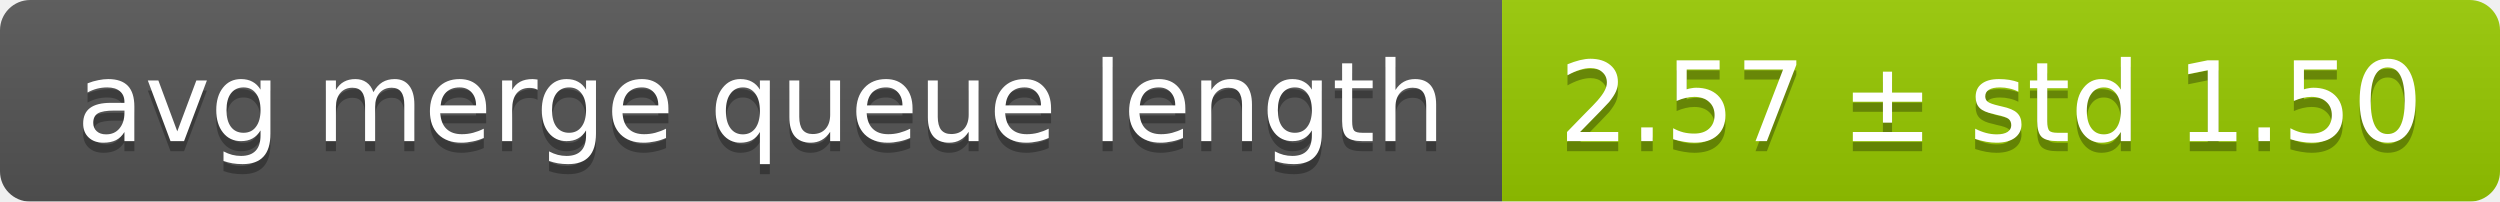
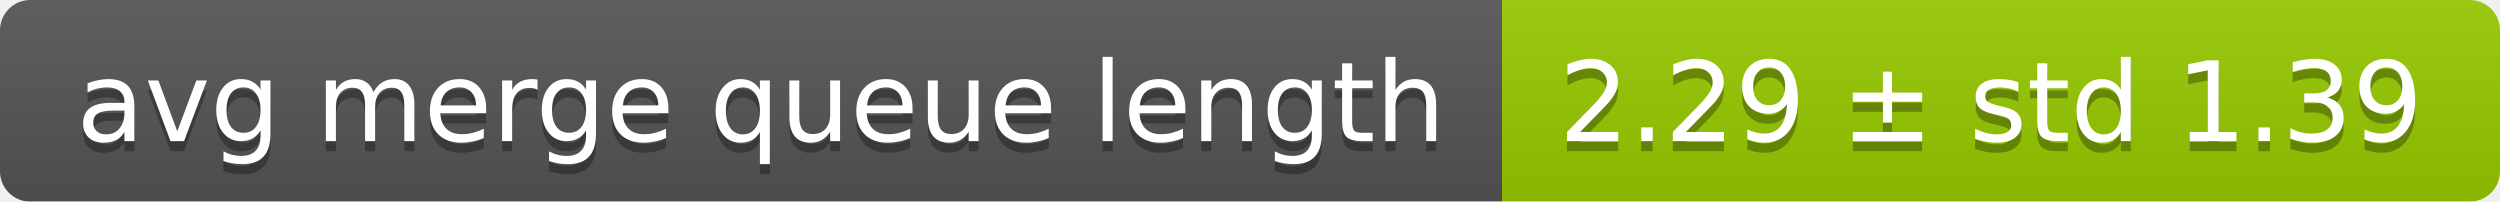
<svg xmlns="http://www.w3.org/2000/svg" width="248" height="20">
  <linearGradient id="smooth" x2="0" y2="100%">
    <stop offset="0" stop-color="#bbb" stop-opacity=".1" />
    <stop offset="1" stop-opacity=".1" />
  </linearGradient>
  <mask id="round">
    <rect width="248" height="20" rx="3" fill="#fff" />
  </mask>
  <g mask="url(#round)">
    <rect width="149" height="20" fill="#555" />
    <rect x="149" width="99" height="20" fill="#97ca00" />
    <rect width="248" height="20" fill="url(#smooth)" />
  </g>
  <g fill="#fff" text-anchor="middle" font-family="DejaVu Sans,Verdana,Geneva,sans-serif" font-size="11">
    <text x="75.5" y="15" fill="#010101" fill-opacity=".3">avg merge queue length</text>
    <text x="75.5" y="14">avg merge queue length</text>
-     <text x="197.5" y="15" fill="#010101" fill-opacity=".3">2.57 ± std 1.50</text>
-     <text x="197.5" y="14">2.57 ± std 1.50</text>
+     <text x="197.5" y="15" fill="#010101" fill-opacity=".3">2.29 ± std 1.39</text>
+     <text x="197.5" y="14">2.29 ± std 1.39</text>
  </g>
</svg>
